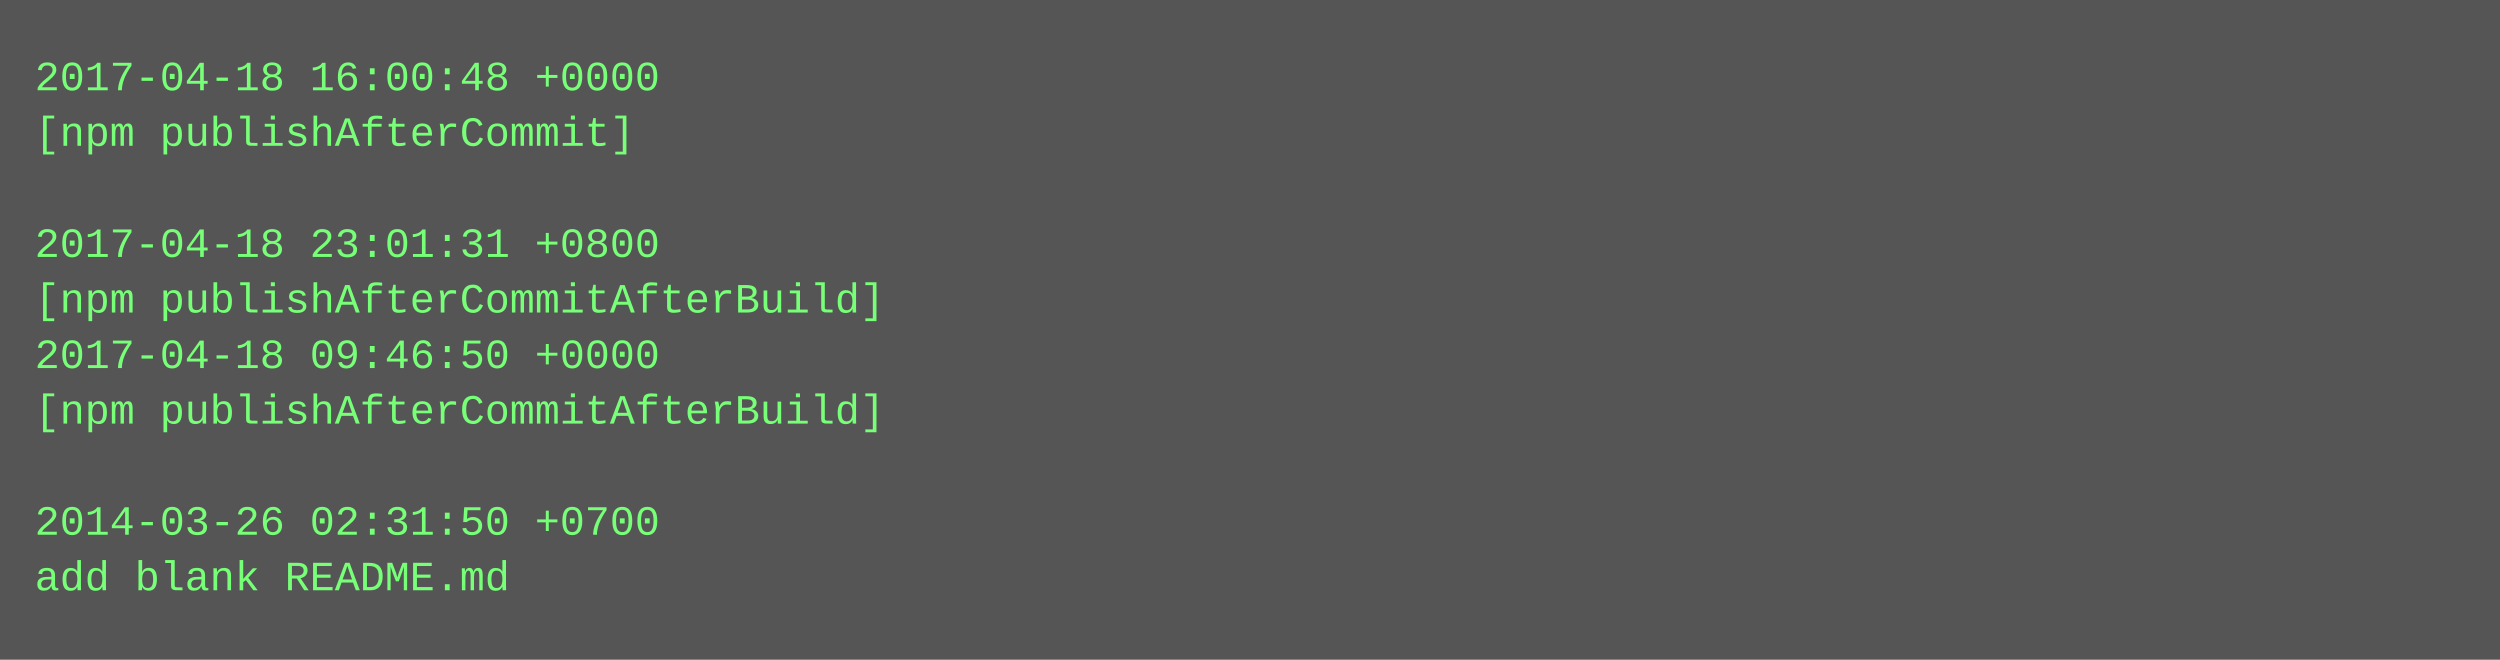
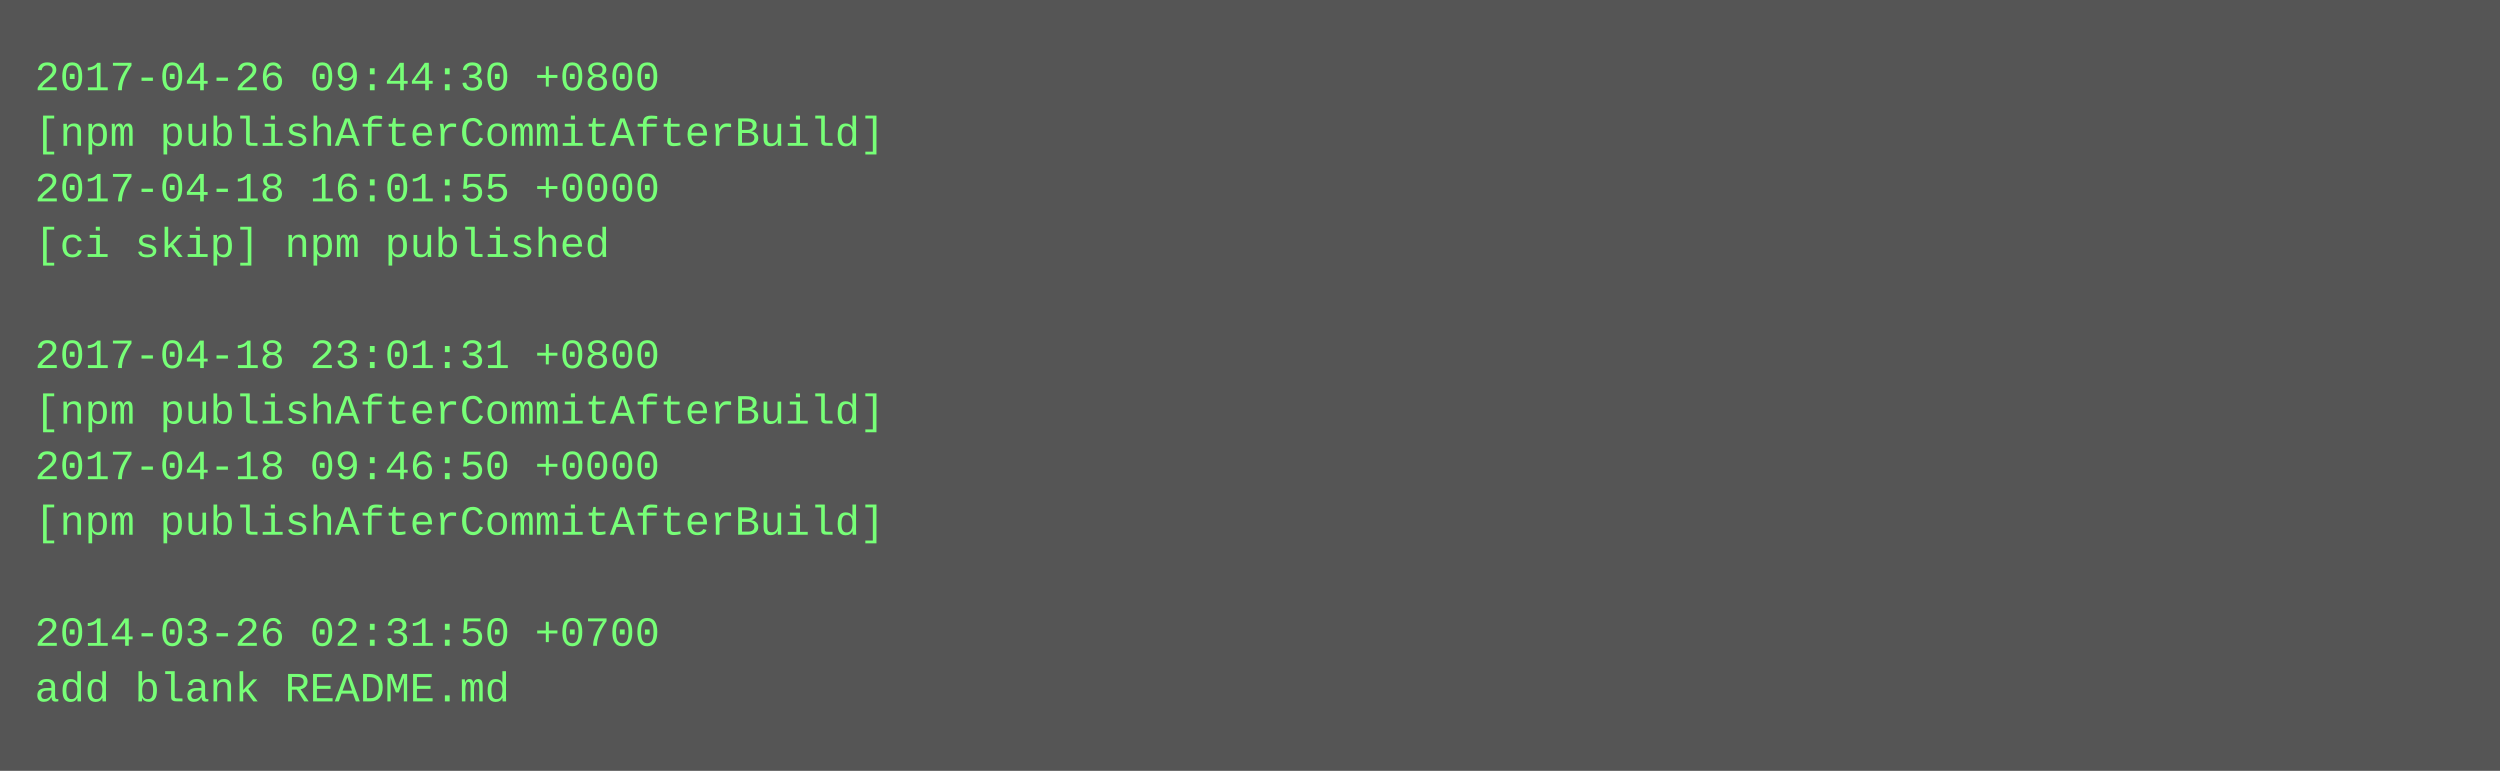
- <svg xmlns="http://www.w3.org/2000/svg" height="190" width="720">
-   <rect height="190" fill="#555" width="720" />
+ <svg xmlns="http://www.w3.org/2000/svg" height="222" width="720">
+   <rect height="222" fill="#555" width="720" />
  <text fill="#7f7" font-family="Courier New" font-size="12" xml:space="preserve">
-     <tspan x="10" y="26">2017-04-18 16:00:48 +0000</tspan>
-     <tspan x="10" y="42">[npm publishAfterCommit]</tspan>
-     <tspan x="10" y="58" />
-     <tspan x="10" y="74">2017-04-18 23:01:31 +0800</tspan>
-     <tspan x="10" y="90">[npm publishAfterCommitAfterBuild]</tspan>
-     <tspan x="10" y="106">2017-04-18 09:46:50 +0000</tspan>
+     <tspan x="10" y="26">2017-04-26 09:44:30 +0800</tspan>
+     <tspan x="10" y="42">[npm publishAfterCommitAfterBuild]</tspan>
+     <tspan x="10" y="58">2017-04-18 16:01:55 +0000</tspan>
+     <tspan x="10" y="74">[ci skip] npm published</tspan>
+     <tspan x="10" y="90" />
+     <tspan x="10" y="106">2017-04-18 23:01:31 +0800</tspan>
    <tspan x="10" y="122">[npm publishAfterCommitAfterBuild]</tspan>
-     <tspan x="10" y="138" />
-     <tspan x="10" y="154">2014-03-26 02:31:50 +0700</tspan>
-     <tspan x="10" y="170">add blank README.md</tspan>
+     <tspan x="10" y="138">2017-04-18 09:46:50 +0000</tspan>
+     <tspan x="10" y="154">[npm publishAfterCommitAfterBuild]</tspan>
+     <tspan x="10" y="170" />
+     <tspan x="10" y="186">2014-03-26 02:31:50 +0700</tspan>
+     <tspan x="10" y="202">add blank README.md</tspan>
  </text>
</svg>
